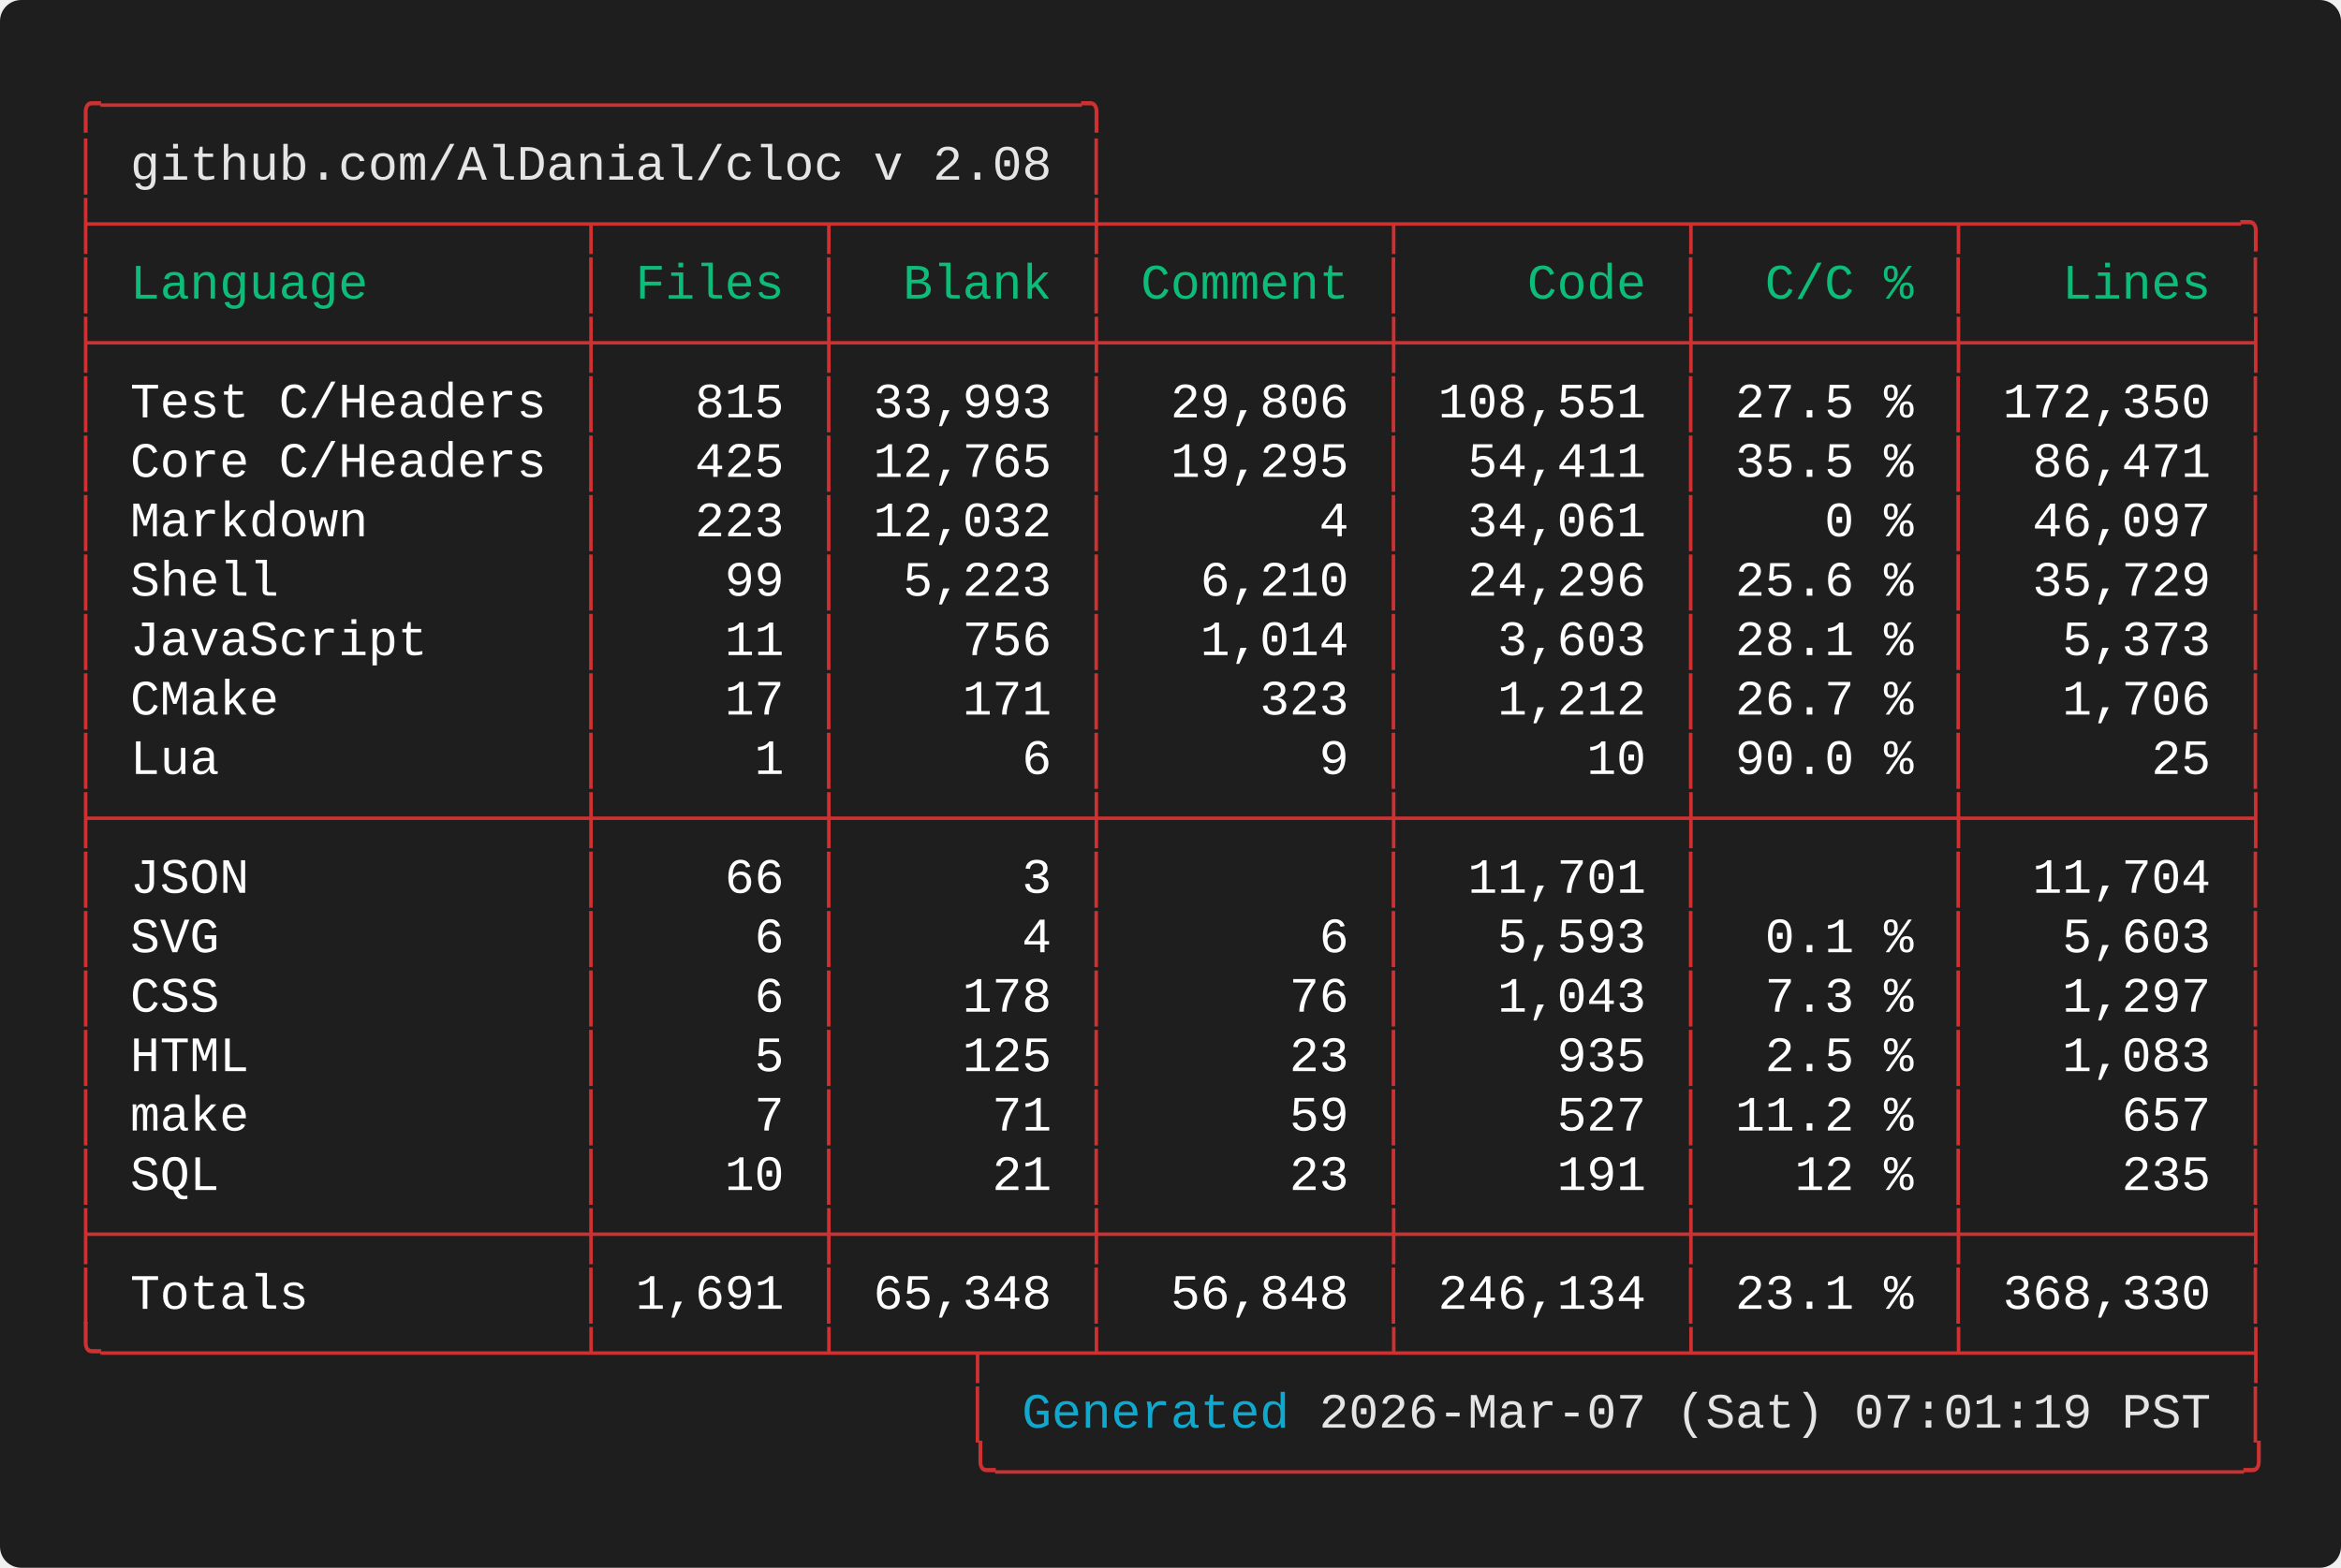
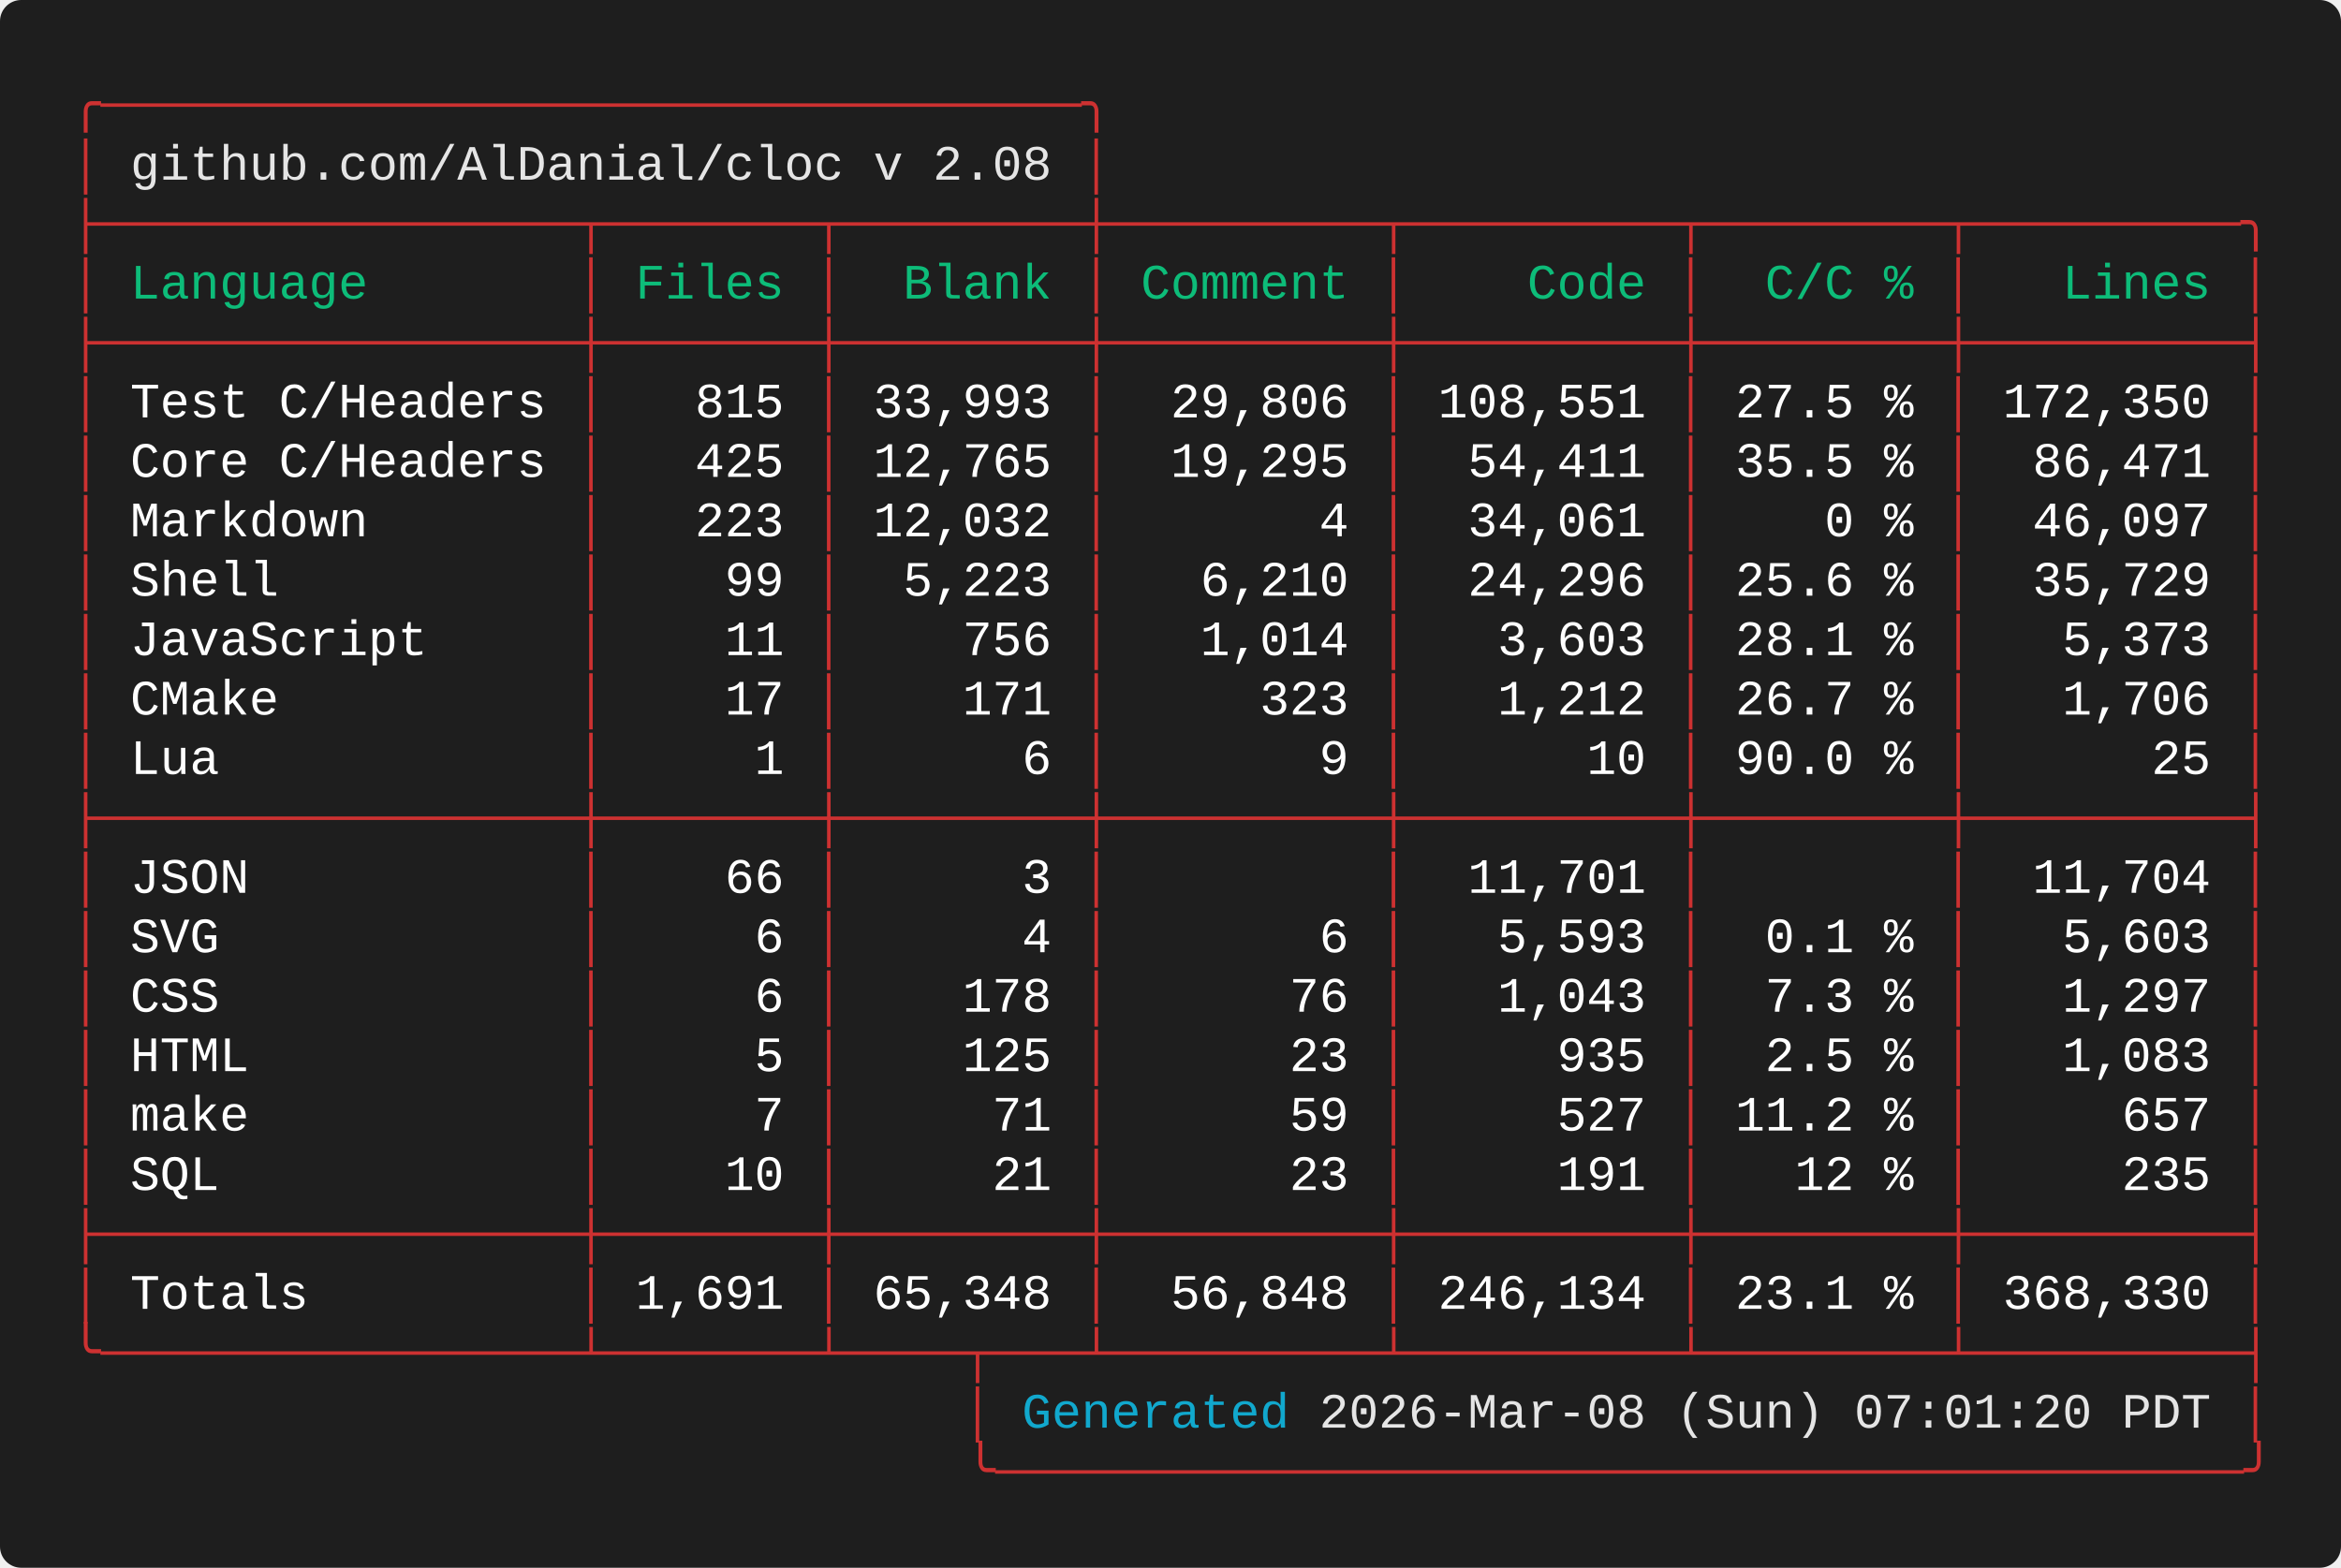
<svg xmlns="http://www.w3.org/2000/svg" width="661.60" height="443.20" viewBox="0 0 661.60 443.20">
  <defs>
    <style type="text/css">.terminal-text { font-family: 'Vanadium Mono Semi-Extended', 'Consolas', 'Monaco', 'Courier New', monospace; }</style>
  </defs>
  <rect width="100%" height="100%" fill="#1e1e1e" rx="6" />
  <text x="20.00" y="34.00" font-size="14" class="terminal-text" xml:space="preserve" textLength="294.00" lengthAdjust="spacingAndGlyphs" fill="#cd3131">╭─────────────────────────────────╮</text>
  <text x="20.00" y="50.80" font-size="14" class="terminal-text" xml:space="preserve" textLength="16.80" lengthAdjust="spacingAndGlyphs" fill="#cd3131">│ </text>
  <text x="36.80" y="50.80" font-size="14" class="terminal-text" xml:space="preserve" textLength="260.40" lengthAdjust="spacingAndGlyphs" fill="#e5e5e5">github.com/AlDanial/cloc v 2.08</text>
  <text x="297.20" y="50.80" font-size="14" class="terminal-text" xml:space="preserve" textLength="8.40" lengthAdjust="spacingAndGlyphs" fill="#ffffff"> </text>
  <text x="305.60" y="50.80" font-size="14" class="terminal-text" xml:space="preserve" textLength="8.40" lengthAdjust="spacingAndGlyphs" fill="#cd3131">│</text>
  <text x="20.00" y="67.60" font-size="14" class="terminal-text" xml:space="preserve" textLength="621.60" lengthAdjust="spacingAndGlyphs" fill="#cd3131">├────────────────┬───────┬────────┼─────────┬─────────┬────────┬─────────╮</text>
  <text x="20.00" y="84.40" font-size="14" class="terminal-text" xml:space="preserve" textLength="8.40" lengthAdjust="spacingAndGlyphs" fill="#cd3131">│</text>
  <text x="28.40" y="84.40" font-size="14" class="terminal-text" xml:space="preserve" textLength="134.40" lengthAdjust="spacingAndGlyphs" fill="#0dbc79"> Language       </text>
  <text x="162.80" y="84.40" font-size="14" class="terminal-text" xml:space="preserve" textLength="8.40" lengthAdjust="spacingAndGlyphs" fill="#cd3131">│</text>
  <text x="171.20" y="84.40" font-size="14" class="terminal-text" xml:space="preserve" textLength="58.80" lengthAdjust="spacingAndGlyphs" fill="#0dbc79"> Files </text>
  <text x="230.00" y="84.40" font-size="14" class="terminal-text" xml:space="preserve" textLength="8.40" lengthAdjust="spacingAndGlyphs" fill="#cd3131">│</text>
  <text x="238.40" y="84.40" font-size="14" class="terminal-text" xml:space="preserve" textLength="67.20" lengthAdjust="spacingAndGlyphs" fill="#0dbc79">  Blank </text>
  <text x="305.60" y="84.40" font-size="14" class="terminal-text" xml:space="preserve" textLength="8.40" lengthAdjust="spacingAndGlyphs" fill="#cd3131">│</text>
  <text x="314.00" y="84.40" font-size="14" class="terminal-text" xml:space="preserve" textLength="75.60" lengthAdjust="spacingAndGlyphs" fill="#0dbc79"> Comment </text>
  <text x="389.60" y="84.40" font-size="14" class="terminal-text" xml:space="preserve" textLength="8.40" lengthAdjust="spacingAndGlyphs" fill="#cd3131">│</text>
  <text x="398.00" y="84.40" font-size="14" class="terminal-text" xml:space="preserve" textLength="75.60" lengthAdjust="spacingAndGlyphs" fill="#0dbc79">    Code </text>
  <text x="473.60" y="84.40" font-size="14" class="terminal-text" xml:space="preserve" textLength="8.40" lengthAdjust="spacingAndGlyphs" fill="#cd3131">│</text>
  <text x="482.00" y="84.40" font-size="14" class="terminal-text" xml:space="preserve" textLength="67.20" lengthAdjust="spacingAndGlyphs" fill="#0dbc79">  C/C % </text>
  <text x="549.20" y="84.40" font-size="14" class="terminal-text" xml:space="preserve" textLength="8.40" lengthAdjust="spacingAndGlyphs" fill="#cd3131">│</text>
  <text x="557.60" y="84.40" font-size="14" class="terminal-text" xml:space="preserve" textLength="75.60" lengthAdjust="spacingAndGlyphs" fill="#0dbc79">   Lines </text>
  <text x="633.20" y="84.40" font-size="14" class="terminal-text" xml:space="preserve" textLength="8.40" lengthAdjust="spacingAndGlyphs" fill="#cd3131">│</text>
  <text x="20.00" y="101.20" font-size="14" class="terminal-text" xml:space="preserve" textLength="621.60" lengthAdjust="spacingAndGlyphs" fill="#cd3131">├────────────────┼───────┼────────┼─────────┼─────────┼────────┼─────────┤</text>
  <text x="20.00" y="118.00" font-size="14" class="terminal-text" xml:space="preserve" textLength="8.40" lengthAdjust="spacingAndGlyphs" fill="#cd3131">│</text>
  <text x="28.40" y="118.00" font-size="14" class="terminal-text" xml:space="preserve" textLength="134.40" lengthAdjust="spacingAndGlyphs" fill="#ffffff"> Test C/Headers </text>
  <text x="162.80" y="118.00" font-size="14" class="terminal-text" xml:space="preserve" textLength="8.40" lengthAdjust="spacingAndGlyphs" fill="#cd3131">│</text>
  <text x="171.20" y="118.00" font-size="14" class="terminal-text" xml:space="preserve" textLength="58.80" lengthAdjust="spacingAndGlyphs" fill="#ffffff">   815 </text>
  <text x="230.00" y="118.00" font-size="14" class="terminal-text" xml:space="preserve" textLength="8.40" lengthAdjust="spacingAndGlyphs" fill="#cd3131">│</text>
  <text x="238.40" y="118.00" font-size="14" class="terminal-text" xml:space="preserve" textLength="67.20" lengthAdjust="spacingAndGlyphs" fill="#ffffff"> 33,993 </text>
  <text x="305.60" y="118.00" font-size="14" class="terminal-text" xml:space="preserve" textLength="8.40" lengthAdjust="spacingAndGlyphs" fill="#cd3131">│</text>
  <text x="314.00" y="118.00" font-size="14" class="terminal-text" xml:space="preserve" textLength="75.60" lengthAdjust="spacingAndGlyphs" fill="#ffffff">  29,806 </text>
  <text x="389.60" y="118.00" font-size="14" class="terminal-text" xml:space="preserve" textLength="8.40" lengthAdjust="spacingAndGlyphs" fill="#cd3131">│</text>
  <text x="398.00" y="118.00" font-size="14" class="terminal-text" xml:space="preserve" textLength="75.60" lengthAdjust="spacingAndGlyphs" fill="#ffffff"> 108,551 </text>
  <text x="473.60" y="118.00" font-size="14" class="terminal-text" xml:space="preserve" textLength="8.40" lengthAdjust="spacingAndGlyphs" fill="#cd3131">│</text>
  <text x="482.00" y="118.00" font-size="14" class="terminal-text" xml:space="preserve" textLength="67.20" lengthAdjust="spacingAndGlyphs" fill="#ffffff"> 27.5 % </text>
  <text x="549.20" y="118.00" font-size="14" class="terminal-text" xml:space="preserve" textLength="8.40" lengthAdjust="spacingAndGlyphs" fill="#cd3131">│</text>
  <text x="557.60" y="118.00" font-size="14" class="terminal-text" xml:space="preserve" textLength="75.60" lengthAdjust="spacingAndGlyphs" fill="#ffffff"> 172,350 </text>
  <text x="633.20" y="118.00" font-size="14" class="terminal-text" xml:space="preserve" textLength="8.40" lengthAdjust="spacingAndGlyphs" fill="#cd3131">│</text>
  <text x="20.00" y="134.80" font-size="14" class="terminal-text" xml:space="preserve" textLength="8.40" lengthAdjust="spacingAndGlyphs" fill="#cd3131">│</text>
  <text x="28.40" y="134.80" font-size="14" class="terminal-text" xml:space="preserve" textLength="134.40" lengthAdjust="spacingAndGlyphs" fill="#ffffff"> Core C/Headers </text>
  <text x="162.80" y="134.80" font-size="14" class="terminal-text" xml:space="preserve" textLength="8.40" lengthAdjust="spacingAndGlyphs" fill="#cd3131">│</text>
  <text x="171.20" y="134.80" font-size="14" class="terminal-text" xml:space="preserve" textLength="58.80" lengthAdjust="spacingAndGlyphs" fill="#ffffff">   425 </text>
  <text x="230.00" y="134.80" font-size="14" class="terminal-text" xml:space="preserve" textLength="8.40" lengthAdjust="spacingAndGlyphs" fill="#cd3131">│</text>
  <text x="238.40" y="134.80" font-size="14" class="terminal-text" xml:space="preserve" textLength="67.20" lengthAdjust="spacingAndGlyphs" fill="#ffffff"> 12,765 </text>
  <text x="305.60" y="134.80" font-size="14" class="terminal-text" xml:space="preserve" textLength="8.40" lengthAdjust="spacingAndGlyphs" fill="#cd3131">│</text>
  <text x="314.00" y="134.80" font-size="14" class="terminal-text" xml:space="preserve" textLength="75.60" lengthAdjust="spacingAndGlyphs" fill="#ffffff">  19,295 </text>
  <text x="389.60" y="134.80" font-size="14" class="terminal-text" xml:space="preserve" textLength="8.40" lengthAdjust="spacingAndGlyphs" fill="#cd3131">│</text>
  <text x="398.00" y="134.80" font-size="14" class="terminal-text" xml:space="preserve" textLength="75.60" lengthAdjust="spacingAndGlyphs" fill="#ffffff">  54,411 </text>
  <text x="473.60" y="134.80" font-size="14" class="terminal-text" xml:space="preserve" textLength="8.40" lengthAdjust="spacingAndGlyphs" fill="#cd3131">│</text>
  <text x="482.00" y="134.80" font-size="14" class="terminal-text" xml:space="preserve" textLength="67.20" lengthAdjust="spacingAndGlyphs" fill="#ffffff"> 35.5 % </text>
  <text x="549.20" y="134.80" font-size="14" class="terminal-text" xml:space="preserve" textLength="8.40" lengthAdjust="spacingAndGlyphs" fill="#cd3131">│</text>
  <text x="557.60" y="134.80" font-size="14" class="terminal-text" xml:space="preserve" textLength="75.60" lengthAdjust="spacingAndGlyphs" fill="#ffffff">  86,471 </text>
  <text x="633.20" y="134.80" font-size="14" class="terminal-text" xml:space="preserve" textLength="8.40" lengthAdjust="spacingAndGlyphs" fill="#cd3131">│</text>
  <text x="20.00" y="151.60" font-size="14" class="terminal-text" xml:space="preserve" textLength="8.40" lengthAdjust="spacingAndGlyphs" fill="#cd3131">│</text>
  <text x="28.40" y="151.60" font-size="14" class="terminal-text" xml:space="preserve" textLength="134.40" lengthAdjust="spacingAndGlyphs" fill="#ffffff"> Markdown       </text>
  <text x="162.80" y="151.60" font-size="14" class="terminal-text" xml:space="preserve" textLength="8.40" lengthAdjust="spacingAndGlyphs" fill="#cd3131">│</text>
  <text x="171.20" y="151.60" font-size="14" class="terminal-text" xml:space="preserve" textLength="58.80" lengthAdjust="spacingAndGlyphs" fill="#ffffff">   223 </text>
  <text x="230.00" y="151.60" font-size="14" class="terminal-text" xml:space="preserve" textLength="8.40" lengthAdjust="spacingAndGlyphs" fill="#cd3131">│</text>
  <text x="238.40" y="151.60" font-size="14" class="terminal-text" xml:space="preserve" textLength="67.20" lengthAdjust="spacingAndGlyphs" fill="#ffffff"> 12,032 </text>
  <text x="305.60" y="151.60" font-size="14" class="terminal-text" xml:space="preserve" textLength="8.40" lengthAdjust="spacingAndGlyphs" fill="#cd3131">│</text>
  <text x="314.00" y="151.60" font-size="14" class="terminal-text" xml:space="preserve" textLength="75.60" lengthAdjust="spacingAndGlyphs" fill="#ffffff">       4 </text>
  <text x="389.60" y="151.60" font-size="14" class="terminal-text" xml:space="preserve" textLength="8.40" lengthAdjust="spacingAndGlyphs" fill="#cd3131">│</text>
  <text x="398.00" y="151.60" font-size="14" class="terminal-text" xml:space="preserve" textLength="75.60" lengthAdjust="spacingAndGlyphs" fill="#ffffff">  34,061 </text>
  <text x="473.60" y="151.60" font-size="14" class="terminal-text" xml:space="preserve" textLength="8.40" lengthAdjust="spacingAndGlyphs" fill="#cd3131">│</text>
  <text x="482.00" y="151.60" font-size="14" class="terminal-text" xml:space="preserve" textLength="67.20" lengthAdjust="spacingAndGlyphs" fill="#ffffff">    0 % </text>
  <text x="549.20" y="151.60" font-size="14" class="terminal-text" xml:space="preserve" textLength="8.40" lengthAdjust="spacingAndGlyphs" fill="#cd3131">│</text>
  <text x="557.60" y="151.60" font-size="14" class="terminal-text" xml:space="preserve" textLength="75.60" lengthAdjust="spacingAndGlyphs" fill="#ffffff">  46,097 </text>
  <text x="633.20" y="151.60" font-size="14" class="terminal-text" xml:space="preserve" textLength="8.40" lengthAdjust="spacingAndGlyphs" fill="#cd3131">│</text>
  <text x="20.00" y="168.40" font-size="14" class="terminal-text" xml:space="preserve" textLength="8.40" lengthAdjust="spacingAndGlyphs" fill="#cd3131">│</text>
  <text x="28.40" y="168.40" font-size="14" class="terminal-text" xml:space="preserve" textLength="134.40" lengthAdjust="spacingAndGlyphs" fill="#ffffff"> Shell          </text>
  <text x="162.80" y="168.40" font-size="14" class="terminal-text" xml:space="preserve" textLength="8.40" lengthAdjust="spacingAndGlyphs" fill="#cd3131">│</text>
  <text x="171.20" y="168.40" font-size="14" class="terminal-text" xml:space="preserve" textLength="58.80" lengthAdjust="spacingAndGlyphs" fill="#ffffff">    99 </text>
  <text x="230.00" y="168.40" font-size="14" class="terminal-text" xml:space="preserve" textLength="8.40" lengthAdjust="spacingAndGlyphs" fill="#cd3131">│</text>
  <text x="238.40" y="168.40" font-size="14" class="terminal-text" xml:space="preserve" textLength="67.20" lengthAdjust="spacingAndGlyphs" fill="#ffffff">  5,223 </text>
  <text x="305.60" y="168.40" font-size="14" class="terminal-text" xml:space="preserve" textLength="8.40" lengthAdjust="spacingAndGlyphs" fill="#cd3131">│</text>
  <text x="314.00" y="168.40" font-size="14" class="terminal-text" xml:space="preserve" textLength="75.60" lengthAdjust="spacingAndGlyphs" fill="#ffffff">   6,210 </text>
  <text x="389.60" y="168.40" font-size="14" class="terminal-text" xml:space="preserve" textLength="8.40" lengthAdjust="spacingAndGlyphs" fill="#cd3131">│</text>
  <text x="398.00" y="168.40" font-size="14" class="terminal-text" xml:space="preserve" textLength="75.60" lengthAdjust="spacingAndGlyphs" fill="#ffffff">  24,296 </text>
  <text x="473.60" y="168.40" font-size="14" class="terminal-text" xml:space="preserve" textLength="8.40" lengthAdjust="spacingAndGlyphs" fill="#cd3131">│</text>
  <text x="482.00" y="168.40" font-size="14" class="terminal-text" xml:space="preserve" textLength="67.20" lengthAdjust="spacingAndGlyphs" fill="#ffffff"> 25.6 % </text>
  <text x="549.20" y="168.40" font-size="14" class="terminal-text" xml:space="preserve" textLength="8.40" lengthAdjust="spacingAndGlyphs" fill="#cd3131">│</text>
  <text x="557.60" y="168.40" font-size="14" class="terminal-text" xml:space="preserve" textLength="75.60" lengthAdjust="spacingAndGlyphs" fill="#ffffff">  35,729 </text>
  <text x="633.20" y="168.40" font-size="14" class="terminal-text" xml:space="preserve" textLength="8.40" lengthAdjust="spacingAndGlyphs" fill="#cd3131">│</text>
  <text x="20.00" y="185.20" font-size="14" class="terminal-text" xml:space="preserve" textLength="8.40" lengthAdjust="spacingAndGlyphs" fill="#cd3131">│</text>
  <text x="28.40" y="185.20" font-size="14" class="terminal-text" xml:space="preserve" textLength="134.40" lengthAdjust="spacingAndGlyphs" fill="#ffffff"> JavaScript     </text>
  <text x="162.80" y="185.20" font-size="14" class="terminal-text" xml:space="preserve" textLength="8.40" lengthAdjust="spacingAndGlyphs" fill="#cd3131">│</text>
  <text x="171.20" y="185.20" font-size="14" class="terminal-text" xml:space="preserve" textLength="58.80" lengthAdjust="spacingAndGlyphs" fill="#ffffff">    11 </text>
  <text x="230.00" y="185.20" font-size="14" class="terminal-text" xml:space="preserve" textLength="8.40" lengthAdjust="spacingAndGlyphs" fill="#cd3131">│</text>
  <text x="238.40" y="185.20" font-size="14" class="terminal-text" xml:space="preserve" textLength="67.20" lengthAdjust="spacingAndGlyphs" fill="#ffffff">    756 </text>
  <text x="305.60" y="185.20" font-size="14" class="terminal-text" xml:space="preserve" textLength="8.40" lengthAdjust="spacingAndGlyphs" fill="#cd3131">│</text>
  <text x="314.00" y="185.20" font-size="14" class="terminal-text" xml:space="preserve" textLength="75.60" lengthAdjust="spacingAndGlyphs" fill="#ffffff">   1,014 </text>
  <text x="389.60" y="185.20" font-size="14" class="terminal-text" xml:space="preserve" textLength="8.40" lengthAdjust="spacingAndGlyphs" fill="#cd3131">│</text>
  <text x="398.00" y="185.20" font-size="14" class="terminal-text" xml:space="preserve" textLength="75.60" lengthAdjust="spacingAndGlyphs" fill="#ffffff">   3,603 </text>
  <text x="473.60" y="185.20" font-size="14" class="terminal-text" xml:space="preserve" textLength="8.40" lengthAdjust="spacingAndGlyphs" fill="#cd3131">│</text>
  <text x="482.00" y="185.20" font-size="14" class="terminal-text" xml:space="preserve" textLength="67.20" lengthAdjust="spacingAndGlyphs" fill="#ffffff"> 28.1 % </text>
  <text x="549.20" y="185.20" font-size="14" class="terminal-text" xml:space="preserve" textLength="8.40" lengthAdjust="spacingAndGlyphs" fill="#cd3131">│</text>
  <text x="557.60" y="185.20" font-size="14" class="terminal-text" xml:space="preserve" textLength="75.60" lengthAdjust="spacingAndGlyphs" fill="#ffffff">   5,373 </text>
  <text x="633.20" y="185.20" font-size="14" class="terminal-text" xml:space="preserve" textLength="8.40" lengthAdjust="spacingAndGlyphs" fill="#cd3131">│</text>
  <text x="20.00" y="202.00" font-size="14" class="terminal-text" xml:space="preserve" textLength="8.40" lengthAdjust="spacingAndGlyphs" fill="#cd3131">│</text>
  <text x="28.40" y="202.00" font-size="14" class="terminal-text" xml:space="preserve" textLength="134.40" lengthAdjust="spacingAndGlyphs" fill="#ffffff"> CMake          </text>
  <text x="162.80" y="202.00" font-size="14" class="terminal-text" xml:space="preserve" textLength="8.40" lengthAdjust="spacingAndGlyphs" fill="#cd3131">│</text>
  <text x="171.20" y="202.00" font-size="14" class="terminal-text" xml:space="preserve" textLength="58.80" lengthAdjust="spacingAndGlyphs" fill="#ffffff">    17 </text>
  <text x="230.00" y="202.00" font-size="14" class="terminal-text" xml:space="preserve" textLength="8.40" lengthAdjust="spacingAndGlyphs" fill="#cd3131">│</text>
  <text x="238.40" y="202.00" font-size="14" class="terminal-text" xml:space="preserve" textLength="67.20" lengthAdjust="spacingAndGlyphs" fill="#ffffff">    171 </text>
  <text x="305.60" y="202.00" font-size="14" class="terminal-text" xml:space="preserve" textLength="8.40" lengthAdjust="spacingAndGlyphs" fill="#cd3131">│</text>
  <text x="314.00" y="202.00" font-size="14" class="terminal-text" xml:space="preserve" textLength="75.60" lengthAdjust="spacingAndGlyphs" fill="#ffffff">     323 </text>
  <text x="389.60" y="202.00" font-size="14" class="terminal-text" xml:space="preserve" textLength="8.40" lengthAdjust="spacingAndGlyphs" fill="#cd3131">│</text>
  <text x="398.00" y="202.00" font-size="14" class="terminal-text" xml:space="preserve" textLength="75.60" lengthAdjust="spacingAndGlyphs" fill="#ffffff">   1,212 </text>
  <text x="473.60" y="202.00" font-size="14" class="terminal-text" xml:space="preserve" textLength="8.40" lengthAdjust="spacingAndGlyphs" fill="#cd3131">│</text>
  <text x="482.00" y="202.00" font-size="14" class="terminal-text" xml:space="preserve" textLength="67.20" lengthAdjust="spacingAndGlyphs" fill="#ffffff"> 26.7 % </text>
  <text x="549.20" y="202.00" font-size="14" class="terminal-text" xml:space="preserve" textLength="8.40" lengthAdjust="spacingAndGlyphs" fill="#cd3131">│</text>
  <text x="557.60" y="202.00" font-size="14" class="terminal-text" xml:space="preserve" textLength="75.60" lengthAdjust="spacingAndGlyphs" fill="#ffffff">   1,706 </text>
  <text x="633.20" y="202.00" font-size="14" class="terminal-text" xml:space="preserve" textLength="8.40" lengthAdjust="spacingAndGlyphs" fill="#cd3131">│</text>
  <text x="20.00" y="218.80" font-size="14" class="terminal-text" xml:space="preserve" textLength="8.40" lengthAdjust="spacingAndGlyphs" fill="#cd3131">│</text>
  <text x="28.40" y="218.80" font-size="14" class="terminal-text" xml:space="preserve" textLength="134.40" lengthAdjust="spacingAndGlyphs" fill="#ffffff"> Lua            </text>
  <text x="162.80" y="218.80" font-size="14" class="terminal-text" xml:space="preserve" textLength="8.40" lengthAdjust="spacingAndGlyphs" fill="#cd3131">│</text>
  <text x="171.20" y="218.80" font-size="14" class="terminal-text" xml:space="preserve" textLength="58.80" lengthAdjust="spacingAndGlyphs" fill="#ffffff">     1 </text>
  <text x="230.00" y="218.80" font-size="14" class="terminal-text" xml:space="preserve" textLength="8.40" lengthAdjust="spacingAndGlyphs" fill="#cd3131">│</text>
  <text x="238.40" y="218.80" font-size="14" class="terminal-text" xml:space="preserve" textLength="67.20" lengthAdjust="spacingAndGlyphs" fill="#ffffff">      6 </text>
  <text x="305.60" y="218.80" font-size="14" class="terminal-text" xml:space="preserve" textLength="8.40" lengthAdjust="spacingAndGlyphs" fill="#cd3131">│</text>
  <text x="314.00" y="218.80" font-size="14" class="terminal-text" xml:space="preserve" textLength="75.60" lengthAdjust="spacingAndGlyphs" fill="#ffffff">       9 </text>
  <text x="389.60" y="218.80" font-size="14" class="terminal-text" xml:space="preserve" textLength="8.40" lengthAdjust="spacingAndGlyphs" fill="#cd3131">│</text>
  <text x="398.00" y="218.80" font-size="14" class="terminal-text" xml:space="preserve" textLength="75.60" lengthAdjust="spacingAndGlyphs" fill="#ffffff">      10 </text>
  <text x="473.60" y="218.80" font-size="14" class="terminal-text" xml:space="preserve" textLength="8.40" lengthAdjust="spacingAndGlyphs" fill="#cd3131">│</text>
  <text x="482.00" y="218.80" font-size="14" class="terminal-text" xml:space="preserve" textLength="67.20" lengthAdjust="spacingAndGlyphs" fill="#ffffff"> 90.0 % </text>
  <text x="549.20" y="218.80" font-size="14" class="terminal-text" xml:space="preserve" textLength="8.40" lengthAdjust="spacingAndGlyphs" fill="#cd3131">│</text>
  <text x="557.60" y="218.80" font-size="14" class="terminal-text" xml:space="preserve" textLength="75.60" lengthAdjust="spacingAndGlyphs" fill="#ffffff">      25 </text>
  <text x="633.20" y="218.80" font-size="14" class="terminal-text" xml:space="preserve" textLength="8.40" lengthAdjust="spacingAndGlyphs" fill="#cd3131">│</text>
  <text x="20.00" y="235.60" font-size="14" class="terminal-text" xml:space="preserve" textLength="621.60" lengthAdjust="spacingAndGlyphs" fill="#cd3131">├────────────────┼───────┼────────┼─────────┼─────────┼────────┼─────────┤</text>
  <text x="20.00" y="252.40" font-size="14" class="terminal-text" xml:space="preserve" textLength="8.40" lengthAdjust="spacingAndGlyphs" fill="#cd3131">│</text>
  <text x="28.40" y="252.40" font-size="14" class="terminal-text" xml:space="preserve" textLength="134.40" lengthAdjust="spacingAndGlyphs" fill="#ffffff"> JSON           </text>
  <text x="162.80" y="252.40" font-size="14" class="terminal-text" xml:space="preserve" textLength="8.40" lengthAdjust="spacingAndGlyphs" fill="#cd3131">│</text>
  <text x="171.20" y="252.40" font-size="14" class="terminal-text" xml:space="preserve" textLength="58.80" lengthAdjust="spacingAndGlyphs" fill="#ffffff">    66 </text>
  <text x="230.00" y="252.40" font-size="14" class="terminal-text" xml:space="preserve" textLength="8.40" lengthAdjust="spacingAndGlyphs" fill="#cd3131">│</text>
  <text x="238.40" y="252.40" font-size="14" class="terminal-text" xml:space="preserve" textLength="67.20" lengthAdjust="spacingAndGlyphs" fill="#ffffff">      3 </text>
  <text x="305.60" y="252.40" font-size="14" class="terminal-text" xml:space="preserve" textLength="8.40" lengthAdjust="spacingAndGlyphs" fill="#cd3131">│</text>
  <text x="314.00" y="252.40" font-size="14" class="terminal-text" xml:space="preserve" textLength="75.60" lengthAdjust="spacingAndGlyphs" fill="#ffffff">         </text>
  <text x="389.60" y="252.40" font-size="14" class="terminal-text" xml:space="preserve" textLength="8.40" lengthAdjust="spacingAndGlyphs" fill="#cd3131">│</text>
  <text x="398.00" y="252.40" font-size="14" class="terminal-text" xml:space="preserve" textLength="75.60" lengthAdjust="spacingAndGlyphs" fill="#ffffff">  11,701 </text>
  <text x="473.60" y="252.40" font-size="14" class="terminal-text" xml:space="preserve" textLength="8.40" lengthAdjust="spacingAndGlyphs" fill="#cd3131">│</text>
  <text x="482.00" y="252.40" font-size="14" class="terminal-text" xml:space="preserve" textLength="67.20" lengthAdjust="spacingAndGlyphs" fill="#ffffff">        </text>
  <text x="549.20" y="252.40" font-size="14" class="terminal-text" xml:space="preserve" textLength="8.40" lengthAdjust="spacingAndGlyphs" fill="#cd3131">│</text>
  <text x="557.60" y="252.40" font-size="14" class="terminal-text" xml:space="preserve" textLength="75.60" lengthAdjust="spacingAndGlyphs" fill="#ffffff">  11,704 </text>
  <text x="633.20" y="252.40" font-size="14" class="terminal-text" xml:space="preserve" textLength="8.40" lengthAdjust="spacingAndGlyphs" fill="#cd3131">│</text>
  <text x="20.00" y="269.20" font-size="14" class="terminal-text" xml:space="preserve" textLength="8.40" lengthAdjust="spacingAndGlyphs" fill="#cd3131">│</text>
  <text x="28.40" y="269.20" font-size="14" class="terminal-text" xml:space="preserve" textLength="134.40" lengthAdjust="spacingAndGlyphs" fill="#ffffff"> SVG            </text>
  <text x="162.80" y="269.20" font-size="14" class="terminal-text" xml:space="preserve" textLength="8.40" lengthAdjust="spacingAndGlyphs" fill="#cd3131">│</text>
  <text x="171.20" y="269.20" font-size="14" class="terminal-text" xml:space="preserve" textLength="58.80" lengthAdjust="spacingAndGlyphs" fill="#ffffff">     6 </text>
  <text x="230.00" y="269.20" font-size="14" class="terminal-text" xml:space="preserve" textLength="8.40" lengthAdjust="spacingAndGlyphs" fill="#cd3131">│</text>
  <text x="238.40" y="269.20" font-size="14" class="terminal-text" xml:space="preserve" textLength="67.20" lengthAdjust="spacingAndGlyphs" fill="#ffffff">      4 </text>
  <text x="305.60" y="269.20" font-size="14" class="terminal-text" xml:space="preserve" textLength="8.40" lengthAdjust="spacingAndGlyphs" fill="#cd3131">│</text>
  <text x="314.00" y="269.20" font-size="14" class="terminal-text" xml:space="preserve" textLength="75.60" lengthAdjust="spacingAndGlyphs" fill="#ffffff">       6 </text>
  <text x="389.60" y="269.20" font-size="14" class="terminal-text" xml:space="preserve" textLength="8.40" lengthAdjust="spacingAndGlyphs" fill="#cd3131">│</text>
  <text x="398.00" y="269.20" font-size="14" class="terminal-text" xml:space="preserve" textLength="75.60" lengthAdjust="spacingAndGlyphs" fill="#ffffff">   5,593 </text>
  <text x="473.60" y="269.20" font-size="14" class="terminal-text" xml:space="preserve" textLength="8.40" lengthAdjust="spacingAndGlyphs" fill="#cd3131">│</text>
  <text x="482.00" y="269.20" font-size="14" class="terminal-text" xml:space="preserve" textLength="67.20" lengthAdjust="spacingAndGlyphs" fill="#ffffff">  0.1 % </text>
  <text x="549.20" y="269.20" font-size="14" class="terminal-text" xml:space="preserve" textLength="8.40" lengthAdjust="spacingAndGlyphs" fill="#cd3131">│</text>
  <text x="557.60" y="269.20" font-size="14" class="terminal-text" xml:space="preserve" textLength="75.60" lengthAdjust="spacingAndGlyphs" fill="#ffffff">   5,603 </text>
  <text x="633.20" y="269.20" font-size="14" class="terminal-text" xml:space="preserve" textLength="8.40" lengthAdjust="spacingAndGlyphs" fill="#cd3131">│</text>
  <text x="20.00" y="286.00" font-size="14" class="terminal-text" xml:space="preserve" textLength="8.40" lengthAdjust="spacingAndGlyphs" fill="#cd3131">│</text>
  <text x="28.40" y="286.00" font-size="14" class="terminal-text" xml:space="preserve" textLength="134.40" lengthAdjust="spacingAndGlyphs" fill="#ffffff"> CSS            </text>
  <text x="162.80" y="286.00" font-size="14" class="terminal-text" xml:space="preserve" textLength="8.40" lengthAdjust="spacingAndGlyphs" fill="#cd3131">│</text>
  <text x="171.20" y="286.00" font-size="14" class="terminal-text" xml:space="preserve" textLength="58.80" lengthAdjust="spacingAndGlyphs" fill="#ffffff">     6 </text>
  <text x="230.00" y="286.00" font-size="14" class="terminal-text" xml:space="preserve" textLength="8.40" lengthAdjust="spacingAndGlyphs" fill="#cd3131">│</text>
  <text x="238.40" y="286.00" font-size="14" class="terminal-text" xml:space="preserve" textLength="67.20" lengthAdjust="spacingAndGlyphs" fill="#ffffff">    178 </text>
  <text x="305.60" y="286.00" font-size="14" class="terminal-text" xml:space="preserve" textLength="8.40" lengthAdjust="spacingAndGlyphs" fill="#cd3131">│</text>
  <text x="314.00" y="286.00" font-size="14" class="terminal-text" xml:space="preserve" textLength="75.60" lengthAdjust="spacingAndGlyphs" fill="#ffffff">      76 </text>
  <text x="389.60" y="286.00" font-size="14" class="terminal-text" xml:space="preserve" textLength="8.40" lengthAdjust="spacingAndGlyphs" fill="#cd3131">│</text>
  <text x="398.00" y="286.00" font-size="14" class="terminal-text" xml:space="preserve" textLength="75.60" lengthAdjust="spacingAndGlyphs" fill="#ffffff">   1,043 </text>
  <text x="473.60" y="286.00" font-size="14" class="terminal-text" xml:space="preserve" textLength="8.40" lengthAdjust="spacingAndGlyphs" fill="#cd3131">│</text>
  <text x="482.00" y="286.00" font-size="14" class="terminal-text" xml:space="preserve" textLength="67.20" lengthAdjust="spacingAndGlyphs" fill="#ffffff">  7.3 % </text>
  <text x="549.20" y="286.00" font-size="14" class="terminal-text" xml:space="preserve" textLength="8.40" lengthAdjust="spacingAndGlyphs" fill="#cd3131">│</text>
  <text x="557.60" y="286.00" font-size="14" class="terminal-text" xml:space="preserve" textLength="75.60" lengthAdjust="spacingAndGlyphs" fill="#ffffff">   1,297 </text>
  <text x="633.20" y="286.00" font-size="14" class="terminal-text" xml:space="preserve" textLength="8.40" lengthAdjust="spacingAndGlyphs" fill="#cd3131">│</text>
  <text x="20.00" y="302.80" font-size="14" class="terminal-text" xml:space="preserve" textLength="8.40" lengthAdjust="spacingAndGlyphs" fill="#cd3131">│</text>
  <text x="28.40" y="302.80" font-size="14" class="terminal-text" xml:space="preserve" textLength="134.40" lengthAdjust="spacingAndGlyphs" fill="#ffffff"> HTML           </text>
  <text x="162.80" y="302.80" font-size="14" class="terminal-text" xml:space="preserve" textLength="8.40" lengthAdjust="spacingAndGlyphs" fill="#cd3131">│</text>
  <text x="171.20" y="302.80" font-size="14" class="terminal-text" xml:space="preserve" textLength="58.80" lengthAdjust="spacingAndGlyphs" fill="#ffffff">     5 </text>
  <text x="230.00" y="302.80" font-size="14" class="terminal-text" xml:space="preserve" textLength="8.40" lengthAdjust="spacingAndGlyphs" fill="#cd3131">│</text>
  <text x="238.40" y="302.80" font-size="14" class="terminal-text" xml:space="preserve" textLength="67.20" lengthAdjust="spacingAndGlyphs" fill="#ffffff">    125 </text>
  <text x="305.60" y="302.80" font-size="14" class="terminal-text" xml:space="preserve" textLength="8.40" lengthAdjust="spacingAndGlyphs" fill="#cd3131">│</text>
  <text x="314.00" y="302.80" font-size="14" class="terminal-text" xml:space="preserve" textLength="75.60" lengthAdjust="spacingAndGlyphs" fill="#ffffff">      23 </text>
  <text x="389.60" y="302.80" font-size="14" class="terminal-text" xml:space="preserve" textLength="8.40" lengthAdjust="spacingAndGlyphs" fill="#cd3131">│</text>
  <text x="398.00" y="302.80" font-size="14" class="terminal-text" xml:space="preserve" textLength="75.60" lengthAdjust="spacingAndGlyphs" fill="#ffffff">     935 </text>
  <text x="473.60" y="302.80" font-size="14" class="terminal-text" xml:space="preserve" textLength="8.40" lengthAdjust="spacingAndGlyphs" fill="#cd3131">│</text>
  <text x="482.00" y="302.80" font-size="14" class="terminal-text" xml:space="preserve" textLength="67.20" lengthAdjust="spacingAndGlyphs" fill="#ffffff">  2.5 % </text>
  <text x="549.20" y="302.80" font-size="14" class="terminal-text" xml:space="preserve" textLength="8.40" lengthAdjust="spacingAndGlyphs" fill="#cd3131">│</text>
  <text x="557.60" y="302.80" font-size="14" class="terminal-text" xml:space="preserve" textLength="75.60" lengthAdjust="spacingAndGlyphs" fill="#ffffff">   1,083 </text>
  <text x="633.20" y="302.80" font-size="14" class="terminal-text" xml:space="preserve" textLength="8.40" lengthAdjust="spacingAndGlyphs" fill="#cd3131">│</text>
  <text x="20.00" y="319.60" font-size="14" class="terminal-text" xml:space="preserve" textLength="8.40" lengthAdjust="spacingAndGlyphs" fill="#cd3131">│</text>
  <text x="28.40" y="319.60" font-size="14" class="terminal-text" xml:space="preserve" textLength="134.40" lengthAdjust="spacingAndGlyphs" fill="#ffffff"> make           </text>
  <text x="162.80" y="319.60" font-size="14" class="terminal-text" xml:space="preserve" textLength="8.40" lengthAdjust="spacingAndGlyphs" fill="#cd3131">│</text>
  <text x="171.20" y="319.60" font-size="14" class="terminal-text" xml:space="preserve" textLength="58.80" lengthAdjust="spacingAndGlyphs" fill="#ffffff">     7 </text>
  <text x="230.00" y="319.60" font-size="14" class="terminal-text" xml:space="preserve" textLength="8.40" lengthAdjust="spacingAndGlyphs" fill="#cd3131">│</text>
  <text x="238.40" y="319.60" font-size="14" class="terminal-text" xml:space="preserve" textLength="67.20" lengthAdjust="spacingAndGlyphs" fill="#ffffff">     71 </text>
  <text x="305.60" y="319.60" font-size="14" class="terminal-text" xml:space="preserve" textLength="8.40" lengthAdjust="spacingAndGlyphs" fill="#cd3131">│</text>
  <text x="314.00" y="319.60" font-size="14" class="terminal-text" xml:space="preserve" textLength="75.60" lengthAdjust="spacingAndGlyphs" fill="#ffffff">      59 </text>
  <text x="389.60" y="319.60" font-size="14" class="terminal-text" xml:space="preserve" textLength="8.40" lengthAdjust="spacingAndGlyphs" fill="#cd3131">│</text>
  <text x="398.00" y="319.60" font-size="14" class="terminal-text" xml:space="preserve" textLength="75.60" lengthAdjust="spacingAndGlyphs" fill="#ffffff">     527 </text>
  <text x="473.60" y="319.60" font-size="14" class="terminal-text" xml:space="preserve" textLength="8.40" lengthAdjust="spacingAndGlyphs" fill="#cd3131">│</text>
  <text x="482.00" y="319.60" font-size="14" class="terminal-text" xml:space="preserve" textLength="67.20" lengthAdjust="spacingAndGlyphs" fill="#ffffff"> 11.2 % </text>
  <text x="549.20" y="319.60" font-size="14" class="terminal-text" xml:space="preserve" textLength="8.40" lengthAdjust="spacingAndGlyphs" fill="#cd3131">│</text>
  <text x="557.60" y="319.60" font-size="14" class="terminal-text" xml:space="preserve" textLength="75.60" lengthAdjust="spacingAndGlyphs" fill="#ffffff">     657 </text>
  <text x="633.20" y="319.60" font-size="14" class="terminal-text" xml:space="preserve" textLength="8.40" lengthAdjust="spacingAndGlyphs" fill="#cd3131">│</text>
  <text x="20.00" y="336.40" font-size="14" class="terminal-text" xml:space="preserve" textLength="8.40" lengthAdjust="spacingAndGlyphs" fill="#cd3131">│</text>
  <text x="28.40" y="336.40" font-size="14" class="terminal-text" xml:space="preserve" textLength="134.40" lengthAdjust="spacingAndGlyphs" fill="#ffffff"> SQL            </text>
  <text x="162.80" y="336.40" font-size="14" class="terminal-text" xml:space="preserve" textLength="8.40" lengthAdjust="spacingAndGlyphs" fill="#cd3131">│</text>
  <text x="171.20" y="336.40" font-size="14" class="terminal-text" xml:space="preserve" textLength="58.80" lengthAdjust="spacingAndGlyphs" fill="#ffffff">    10 </text>
  <text x="230.00" y="336.40" font-size="14" class="terminal-text" xml:space="preserve" textLength="8.40" lengthAdjust="spacingAndGlyphs" fill="#cd3131">│</text>
  <text x="238.40" y="336.40" font-size="14" class="terminal-text" xml:space="preserve" textLength="67.20" lengthAdjust="spacingAndGlyphs" fill="#ffffff">     21 </text>
  <text x="305.60" y="336.40" font-size="14" class="terminal-text" xml:space="preserve" textLength="8.40" lengthAdjust="spacingAndGlyphs" fill="#cd3131">│</text>
  <text x="314.00" y="336.40" font-size="14" class="terminal-text" xml:space="preserve" textLength="75.60" lengthAdjust="spacingAndGlyphs" fill="#ffffff">      23 </text>
  <text x="389.60" y="336.40" font-size="14" class="terminal-text" xml:space="preserve" textLength="8.40" lengthAdjust="spacingAndGlyphs" fill="#cd3131">│</text>
  <text x="398.00" y="336.40" font-size="14" class="terminal-text" xml:space="preserve" textLength="75.60" lengthAdjust="spacingAndGlyphs" fill="#ffffff">     191 </text>
  <text x="473.60" y="336.40" font-size="14" class="terminal-text" xml:space="preserve" textLength="8.40" lengthAdjust="spacingAndGlyphs" fill="#cd3131">│</text>
  <text x="482.00" y="336.40" font-size="14" class="terminal-text" xml:space="preserve" textLength="67.20" lengthAdjust="spacingAndGlyphs" fill="#ffffff">   12 % </text>
  <text x="549.20" y="336.40" font-size="14" class="terminal-text" xml:space="preserve" textLength="8.40" lengthAdjust="spacingAndGlyphs" fill="#cd3131">│</text>
  <text x="557.60" y="336.40" font-size="14" class="terminal-text" xml:space="preserve" textLength="75.60" lengthAdjust="spacingAndGlyphs" fill="#ffffff">     235 </text>
  <text x="633.20" y="336.40" font-size="14" class="terminal-text" xml:space="preserve" textLength="8.40" lengthAdjust="spacingAndGlyphs" fill="#cd3131">│</text>
  <text x="20.00" y="353.20" font-size="14" class="terminal-text" xml:space="preserve" textLength="621.60" lengthAdjust="spacingAndGlyphs" fill="#cd3131">├────────────────┼───────┼────────┼─────────┼─────────┼────────┼─────────┤</text>
  <text x="20.00" y="370.00" font-size="14" class="terminal-text" xml:space="preserve" textLength="8.40" lengthAdjust="spacingAndGlyphs" fill="#cd3131">│</text>
  <text x="28.40" y="370.00" font-size="14" class="terminal-text" xml:space="preserve" textLength="134.40" lengthAdjust="spacingAndGlyphs" fill="#ffffff"> Totals         </text>
  <text x="162.80" y="370.00" font-size="14" class="terminal-text" xml:space="preserve" textLength="8.40" lengthAdjust="spacingAndGlyphs" fill="#cd3131">│</text>
  <text x="171.20" y="370.00" font-size="14" class="terminal-text" xml:space="preserve" textLength="58.80" lengthAdjust="spacingAndGlyphs" fill="#ffffff"> 1,691 </text>
  <text x="230.00" y="370.00" font-size="14" class="terminal-text" xml:space="preserve" textLength="8.40" lengthAdjust="spacingAndGlyphs" fill="#cd3131">│</text>
  <text x="238.40" y="370.00" font-size="14" class="terminal-text" xml:space="preserve" textLength="67.20" lengthAdjust="spacingAndGlyphs" fill="#ffffff"> 65,348 </text>
  <text x="305.60" y="370.00" font-size="14" class="terminal-text" xml:space="preserve" textLength="8.40" lengthAdjust="spacingAndGlyphs" fill="#cd3131">│</text>
  <text x="314.00" y="370.00" font-size="14" class="terminal-text" xml:space="preserve" textLength="75.60" lengthAdjust="spacingAndGlyphs" fill="#ffffff">  56,848 </text>
  <text x="389.60" y="370.00" font-size="14" class="terminal-text" xml:space="preserve" textLength="8.40" lengthAdjust="spacingAndGlyphs" fill="#cd3131">│</text>
  <text x="398.00" y="370.00" font-size="14" class="terminal-text" xml:space="preserve" textLength="75.60" lengthAdjust="spacingAndGlyphs" fill="#ffffff"> 246,134 </text>
  <text x="473.60" y="370.00" font-size="14" class="terminal-text" xml:space="preserve" textLength="8.40" lengthAdjust="spacingAndGlyphs" fill="#cd3131">│</text>
  <text x="482.00" y="370.00" font-size="14" class="terminal-text" xml:space="preserve" textLength="67.20" lengthAdjust="spacingAndGlyphs" fill="#ffffff"> 23.1 % </text>
  <text x="549.20" y="370.00" font-size="14" class="terminal-text" xml:space="preserve" textLength="8.40" lengthAdjust="spacingAndGlyphs" fill="#cd3131">│</text>
  <text x="557.60" y="370.00" font-size="14" class="terminal-text" xml:space="preserve" textLength="75.60" lengthAdjust="spacingAndGlyphs" fill="#ffffff"> 368,330 </text>
  <text x="633.20" y="370.00" font-size="14" class="terminal-text" xml:space="preserve" textLength="8.40" lengthAdjust="spacingAndGlyphs" fill="#cd3131">│</text>
  <text x="20.00" y="386.80" font-size="14" class="terminal-text" xml:space="preserve" textLength="621.60" lengthAdjust="spacingAndGlyphs" fill="#cd3131">╰────────────────┴───────┴────┬───┴─────────┴─────────┴────────┴─────────┤</text>
  <text x="20.00" y="403.60" font-size="14" class="terminal-text" xml:space="preserve" textLength="268.80" lengthAdjust="spacingAndGlyphs" fill="#cd3131">                              │ </text>
  <text x="288.80" y="403.60" font-size="14" class="terminal-text" xml:space="preserve" textLength="75.60" lengthAdjust="spacingAndGlyphs" fill="#11a8cd">Generated</text>
-   <text x="364.40" y="403.60" font-size="14" class="terminal-text" xml:space="preserve" textLength="260.40" lengthAdjust="spacingAndGlyphs" fill="#e5e5e5"> 2026-Mar-07 (Sat) 07:01:19 PST</text>
+   <text x="364.40" y="403.60" font-size="14" class="terminal-text" xml:space="preserve" textLength="260.40" lengthAdjust="spacingAndGlyphs" fill="#e5e5e5"> 2026-Mar-08 (Sun) 07:01:20 PDT</text>
  <text x="624.80" y="403.60" font-size="14" class="terminal-text" xml:space="preserve" textLength="8.40" lengthAdjust="spacingAndGlyphs" fill="#ffffff"> </text>
  <text x="633.20" y="403.60" font-size="14" class="terminal-text" xml:space="preserve" textLength="8.40" lengthAdjust="spacingAndGlyphs" fill="#cd3131">│</text>
  <text x="20.00" y="420.40" font-size="14" class="terminal-text" xml:space="preserve" textLength="621.60" lengthAdjust="spacingAndGlyphs" fill="#cd3131">                              ╰──────────────────────────────────────────╯</text>
</svg>
